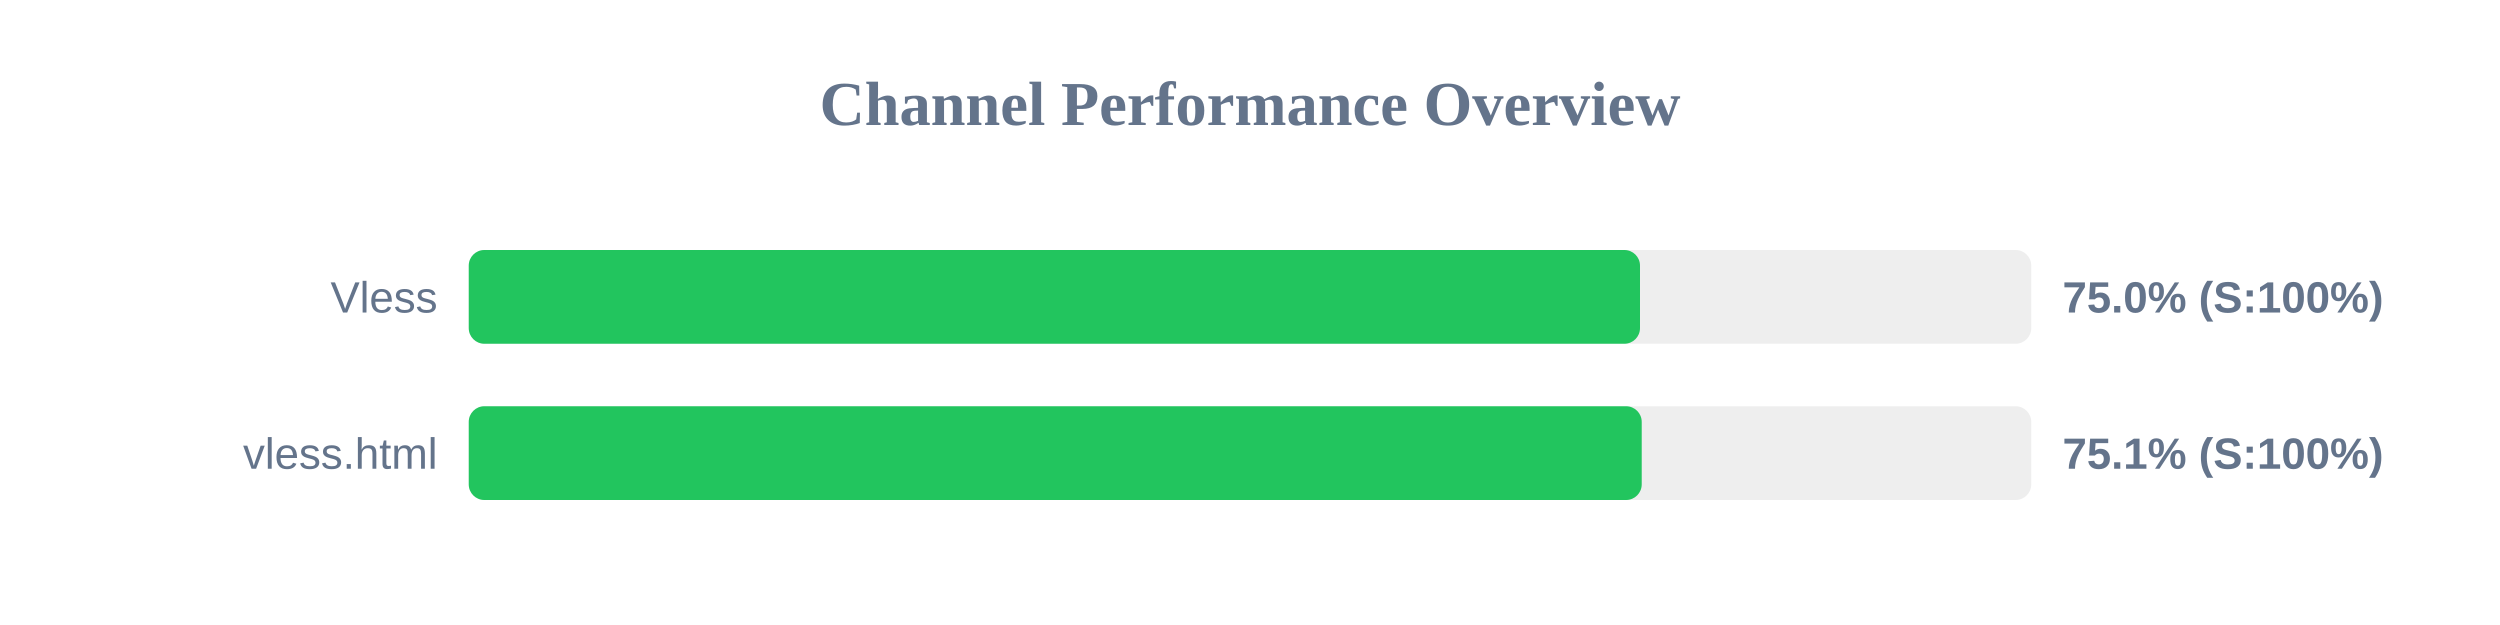
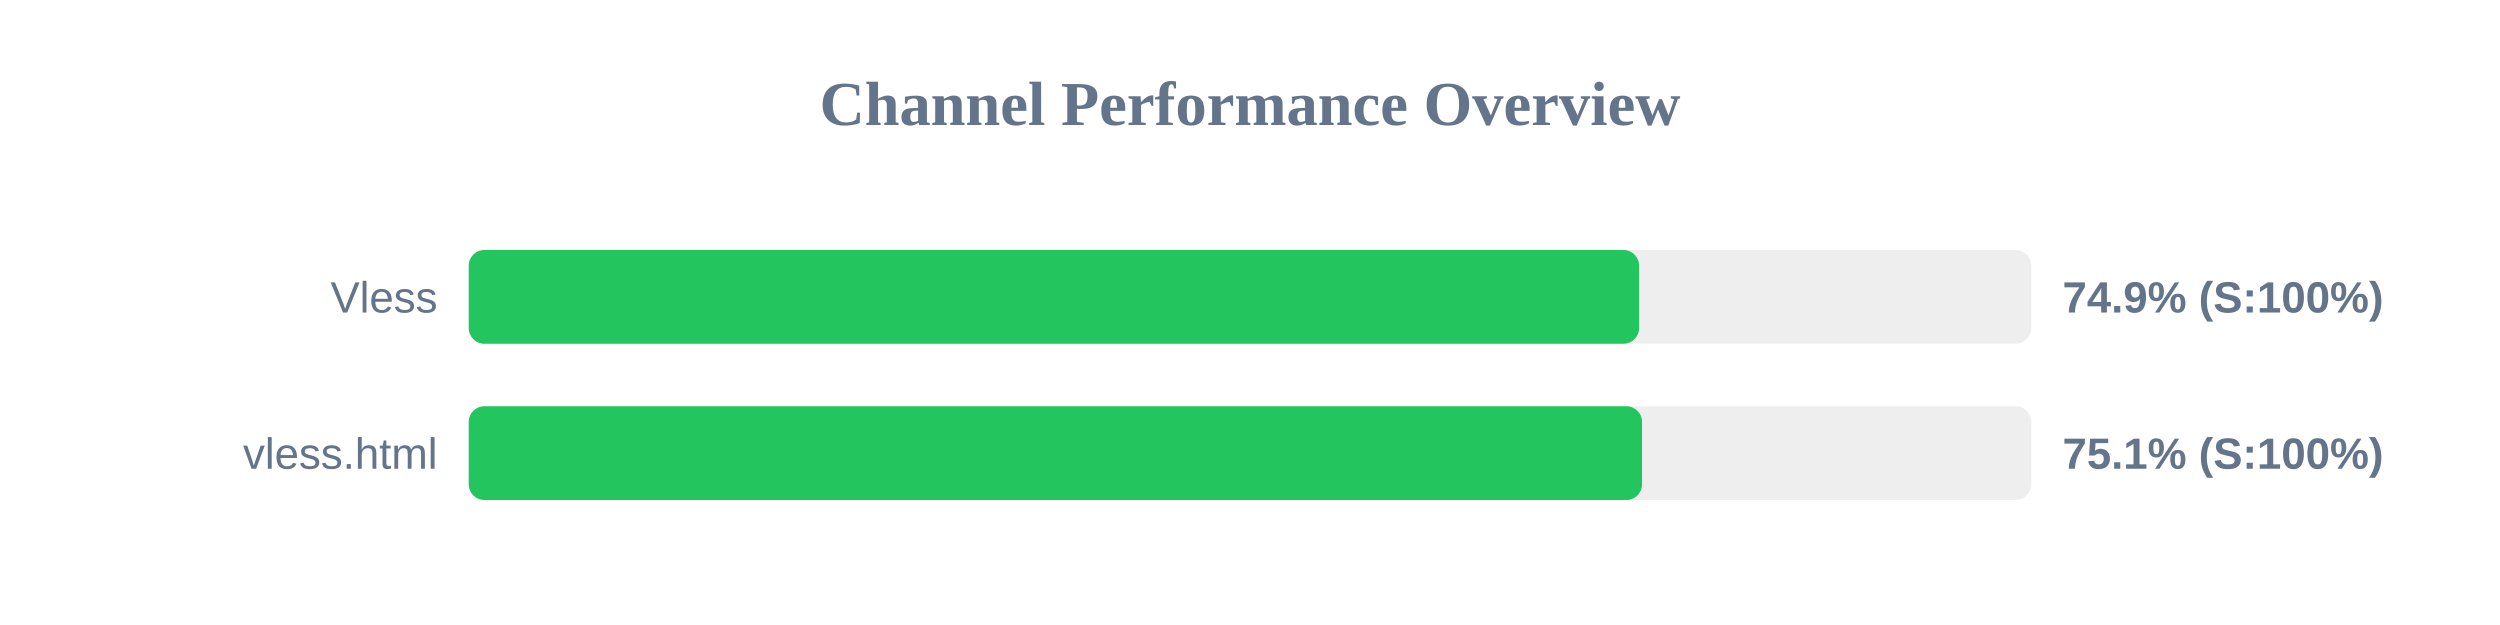
<svg xmlns="http://www.w3.org/2000/svg" width="800" height="200" version="1.1">
  <style>
        .row { font: 14px Arial; fill: #64748b; }
        .score { font: bold 14px Arial; fill: #64748b; }
    </style>
  <text x="400" y="40" text-anchor="middle" font-size="20px" font-weight="bold" fill="#64748b">Channel Performance Overview</text>
  <rect x="150" y="80" width="500" height="30" fill="#eee" rx="5" />
-   <rect x="150" y="80" width="374.8" height="30" fill="#22c55e" rx="5" />
+   <rect x="150" y="80" width="374.5" height="30" fill="#22c55e" rx="5" />
  <text x="140" y="100" text-anchor="end" class="row">Vless</text>
-   <text x="660" y="100" text-anchor="start" class="score">75.0% (S:100%)</text>
+   <text x="660" y="100" text-anchor="start" class="score">74.9% (S:100%)</text>
  <rect x="150" y="130" width="500" height="30" fill="#eee" rx="5" />
-   <rect x="150" y="130" width="375.35" height="30" fill="#22c55e" rx="5" />
+   <rect x="150" y="130" width="375.45" height="30" fill="#22c55e" rx="5" />
  <text x="140" y="150" text-anchor="end" class="row">vless.html</text>
  <text x="660" y="150" text-anchor="start" class="score">75.1% (S:100%)</text>
</svg>
